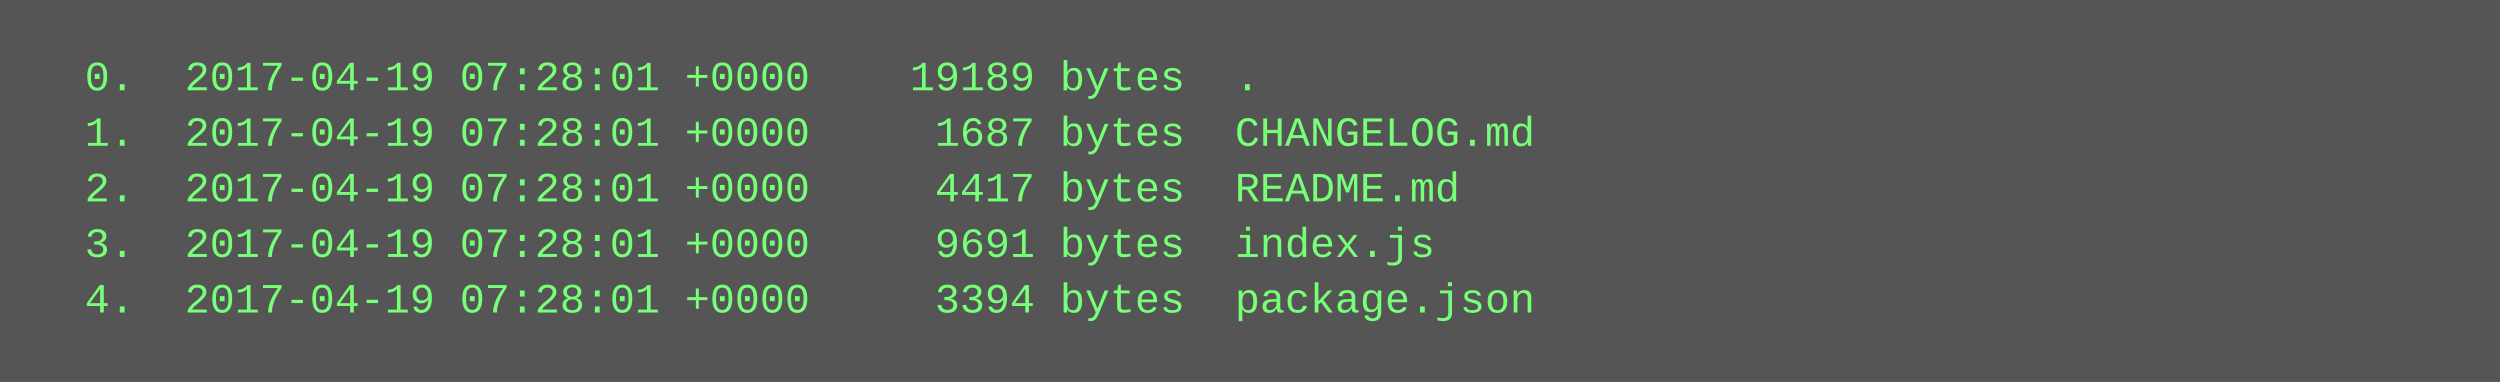
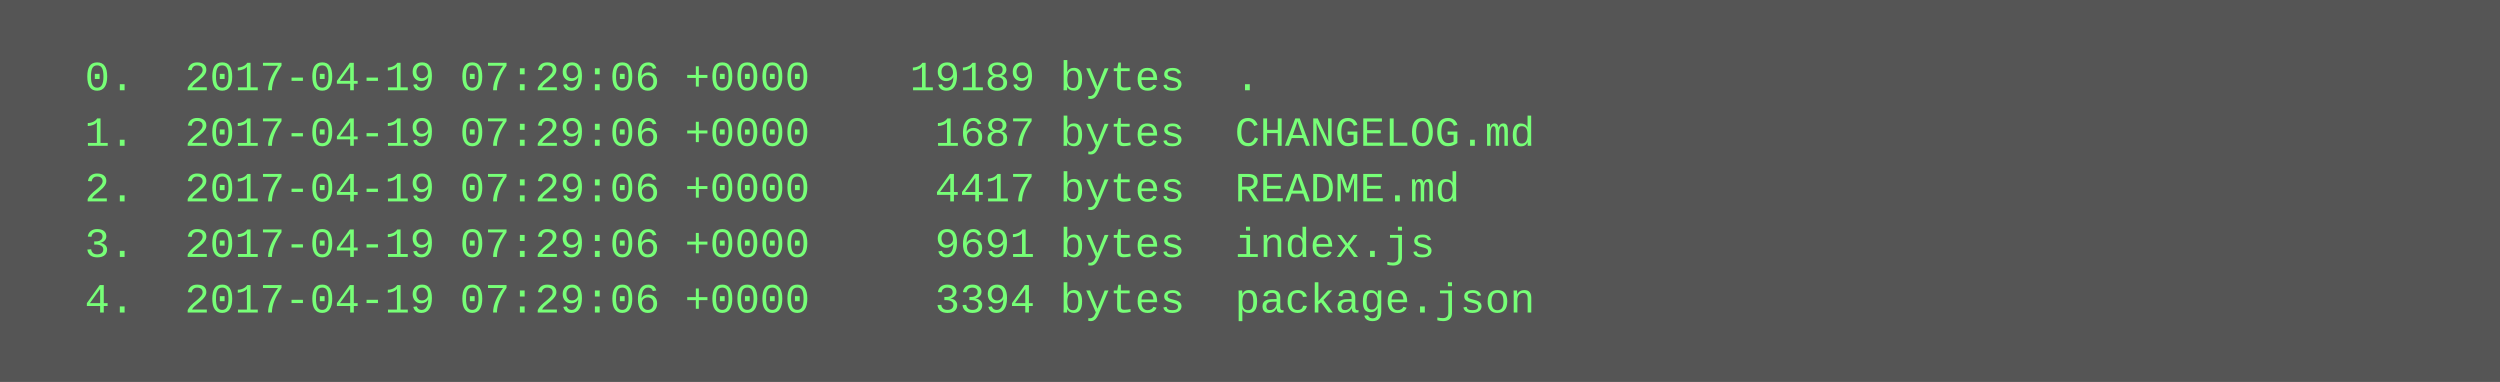
<svg xmlns="http://www.w3.org/2000/svg" height="110" width="720">
  <rect height="110" fill="#555" width="720" />
  <text fill="#7f7" font-family="Courier New" font-size="12" xml:space="preserve">
-     <tspan x="10" y="26">  0.  2017-04-19 07:28:01 +0000    19189 bytes  .</tspan>
-     <tspan x="10" y="42">  1.  2017-04-19 07:28:01 +0000     1687 bytes  CHANGELOG.md</tspan>
-     <tspan x="10" y="58">  2.  2017-04-19 07:28:01 +0000     4417 bytes  README.md</tspan>
-     <tspan x="10" y="74">  3.  2017-04-19 07:28:01 +0000     9691 bytes  index.js</tspan>
-     <tspan x="10" y="90">  4.  2017-04-19 07:28:01 +0000     3394 bytes  package.json</tspan>
+     <tspan x="10" y="26">  0.  2017-04-19 07:29:06 +0000    19189 bytes  .</tspan>
+     <tspan x="10" y="42">  1.  2017-04-19 07:29:06 +0000     1687 bytes  CHANGELOG.md</tspan>
+     <tspan x="10" y="58">  2.  2017-04-19 07:29:06 +0000     4417 bytes  README.md</tspan>
+     <tspan x="10" y="74">  3.  2017-04-19 07:29:06 +0000     9691 bytes  index.js</tspan>
+     <tspan x="10" y="90">  4.  2017-04-19 07:29:06 +0000     3394 bytes  package.json</tspan>
  </text>
</svg>
